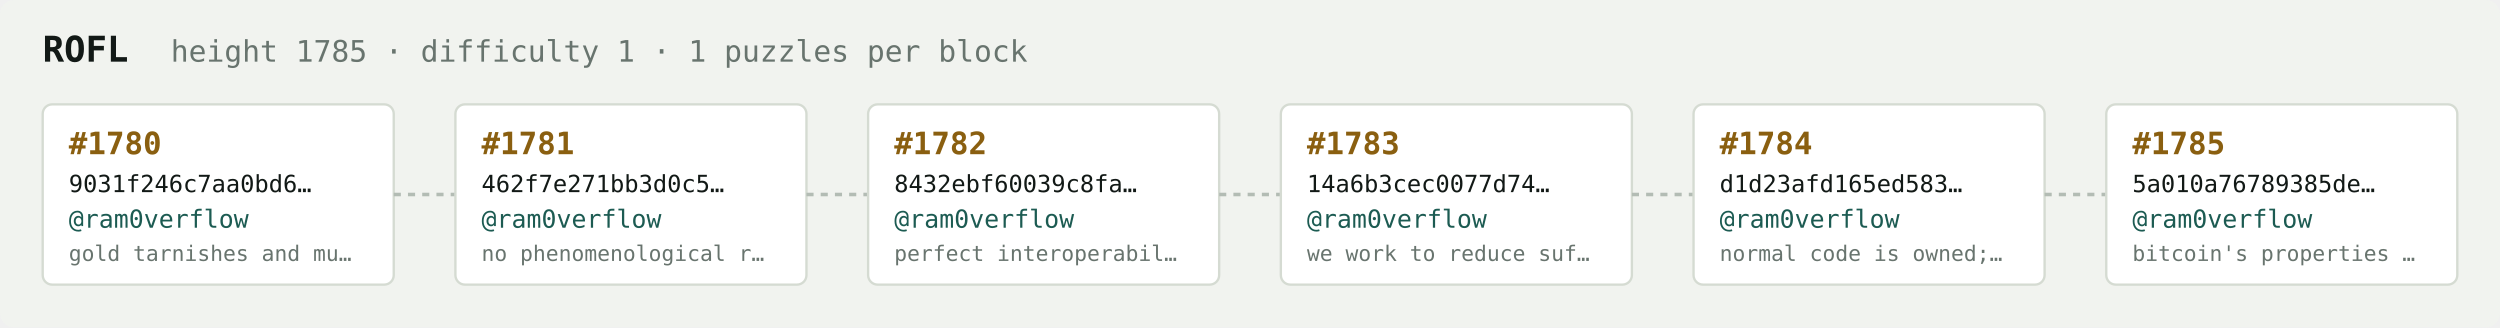
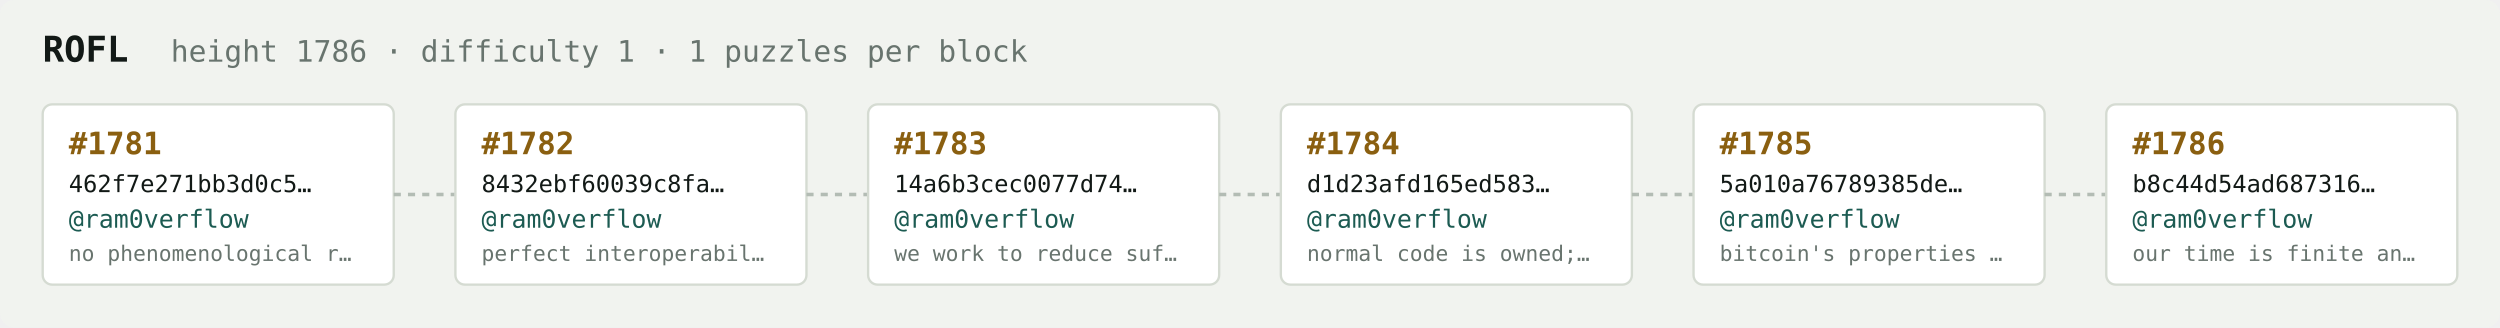
<svg xmlns="http://www.w3.org/2000/svg" width="1054" height="138" viewBox="0 0 1054 138" font-family="ui-monospace,SFMono-Regular,Menlo,monospace">
  <rect fill="#f1f3ef" width="1054" height="138" rx="6" />
  <text x="18" y="26" fill="#121916" font-size="15" font-weight="700">ROFL</text>
-   <text x="72" y="26" fill="#68746e" font-size="12.5">height 1785 · difficulty 1 · 1 puzzles per block</text>
+   <text x="72" y="26" fill="#68746e" font-size="12.5">height 1786 · difficulty 1 · 1 puzzles per block</text>
  <rect x="18" y="44" width="148" height="76" rx="4" fill="#ffffff" stroke="#d5dbd2" stroke-width="1" />
-   <text x="29" y="65" fill="#8a5f10" font-size="13" font-weight="700">#1780</text>
-   <text x="29" y="81" fill="#121916" font-size="10">9031f246c7aa0bd6…</text>
+   <text x="29" y="65" fill="#8a5f10" font-size="13" font-weight="700">#1781</text>
+   <text x="29" y="81" fill="#121916" font-size="10">462f7e271bb3d0c5…</text>
  <text x="29" y="96" fill="#1c5b52" font-size="10.5">@ram0verflow</text>
-   <text x="29" y="110" fill="#68746e" font-size="9">gold tarnishes and mu…</text>
+   <text x="29" y="110" fill="#68746e" font-size="9">no phenomenological r…</text>
  <line x1="166" y1="82.0" x2="192" y2="82.0" stroke="#b3bcb4" stroke-width="1.5" stroke-dasharray="3 3" />
  <rect x="192" y="44" width="148" height="76" rx="4" fill="#ffffff" stroke="#d5dbd2" stroke-width="1" />
-   <text x="203" y="65" fill="#8a5f10" font-size="13" font-weight="700">#1781</text>
-   <text x="203" y="81" fill="#121916" font-size="10">462f7e271bb3d0c5…</text>
+   <text x="203" y="65" fill="#8a5f10" font-size="13" font-weight="700">#1782</text>
+   <text x="203" y="81" fill="#121916" font-size="10">8432ebf60039c8fa…</text>
  <text x="203" y="96" fill="#1c5b52" font-size="10.5">@ram0verflow</text>
-   <text x="203" y="110" fill="#68746e" font-size="9">no phenomenological r…</text>
+   <text x="203" y="110" fill="#68746e" font-size="9">perfect interoperabil…</text>
  <line x1="340" y1="82.0" x2="366" y2="82.0" stroke="#b3bcb4" stroke-width="1.5" stroke-dasharray="3 3" />
  <rect x="366" y="44" width="148" height="76" rx="4" fill="#ffffff" stroke="#d5dbd2" stroke-width="1" />
-   <text x="377" y="65" fill="#8a5f10" font-size="13" font-weight="700">#1782</text>
-   <text x="377" y="81" fill="#121916" font-size="10">8432ebf60039c8fa…</text>
+   <text x="377" y="65" fill="#8a5f10" font-size="13" font-weight="700">#1783</text>
+   <text x="377" y="81" fill="#121916" font-size="10">14a6b3cec0077d74…</text>
  <text x="377" y="96" fill="#1c5b52" font-size="10.5">@ram0verflow</text>
-   <text x="377" y="110" fill="#68746e" font-size="9">perfect interoperabil…</text>
+   <text x="377" y="110" fill="#68746e" font-size="9">we work to reduce suf…</text>
  <line x1="514" y1="82.0" x2="540" y2="82.0" stroke="#b3bcb4" stroke-width="1.5" stroke-dasharray="3 3" />
  <rect x="540" y="44" width="148" height="76" rx="4" fill="#ffffff" stroke="#d5dbd2" stroke-width="1" />
-   <text x="551" y="65" fill="#8a5f10" font-size="13" font-weight="700">#1783</text>
-   <text x="551" y="81" fill="#121916" font-size="10">14a6b3cec0077d74…</text>
+   <text x="551" y="65" fill="#8a5f10" font-size="13" font-weight="700">#1784</text>
+   <text x="551" y="81" fill="#121916" font-size="10">d1d23afd165ed583…</text>
  <text x="551" y="96" fill="#1c5b52" font-size="10.5">@ram0verflow</text>
-   <text x="551" y="110" fill="#68746e" font-size="9">we work to reduce suf…</text>
+   <text x="551" y="110" fill="#68746e" font-size="9">normal code is owned;…</text>
  <line x1="688" y1="82.0" x2="714" y2="82.0" stroke="#b3bcb4" stroke-width="1.5" stroke-dasharray="3 3" />
  <rect x="714" y="44" width="148" height="76" rx="4" fill="#ffffff" stroke="#d5dbd2" stroke-width="1" />
-   <text x="725" y="65" fill="#8a5f10" font-size="13" font-weight="700">#1784</text>
-   <text x="725" y="81" fill="#121916" font-size="10">d1d23afd165ed583…</text>
+   <text x="725" y="65" fill="#8a5f10" font-size="13" font-weight="700">#1785</text>
+   <text x="725" y="81" fill="#121916" font-size="10">5a010a76789385de…</text>
  <text x="725" y="96" fill="#1c5b52" font-size="10.5">@ram0verflow</text>
-   <text x="725" y="110" fill="#68746e" font-size="9">normal code is owned;…</text>
+   <text x="725" y="110" fill="#68746e" font-size="9">bitcoin's properties …</text>
  <line x1="862" y1="82.0" x2="888" y2="82.0" stroke="#b3bcb4" stroke-width="1.5" stroke-dasharray="3 3" />
  <rect x="888" y="44" width="148" height="76" rx="4" fill="#ffffff" stroke="#d5dbd2" stroke-width="1" />
-   <text x="899" y="65" fill="#8a5f10" font-size="13" font-weight="700">#1785</text>
-   <text x="899" y="81" fill="#121916" font-size="10">5a010a76789385de…</text>
+   <text x="899" y="65" fill="#8a5f10" font-size="13" font-weight="700">#1786</text>
+   <text x="899" y="81" fill="#121916" font-size="10">b8c44d54ad687316…</text>
  <text x="899" y="96" fill="#1c5b52" font-size="10.5">@ram0verflow</text>
-   <text x="899" y="110" fill="#68746e" font-size="9">bitcoin's properties …</text>
+   <text x="899" y="110" fill="#68746e" font-size="9">our time is finite an…</text>
</svg>
